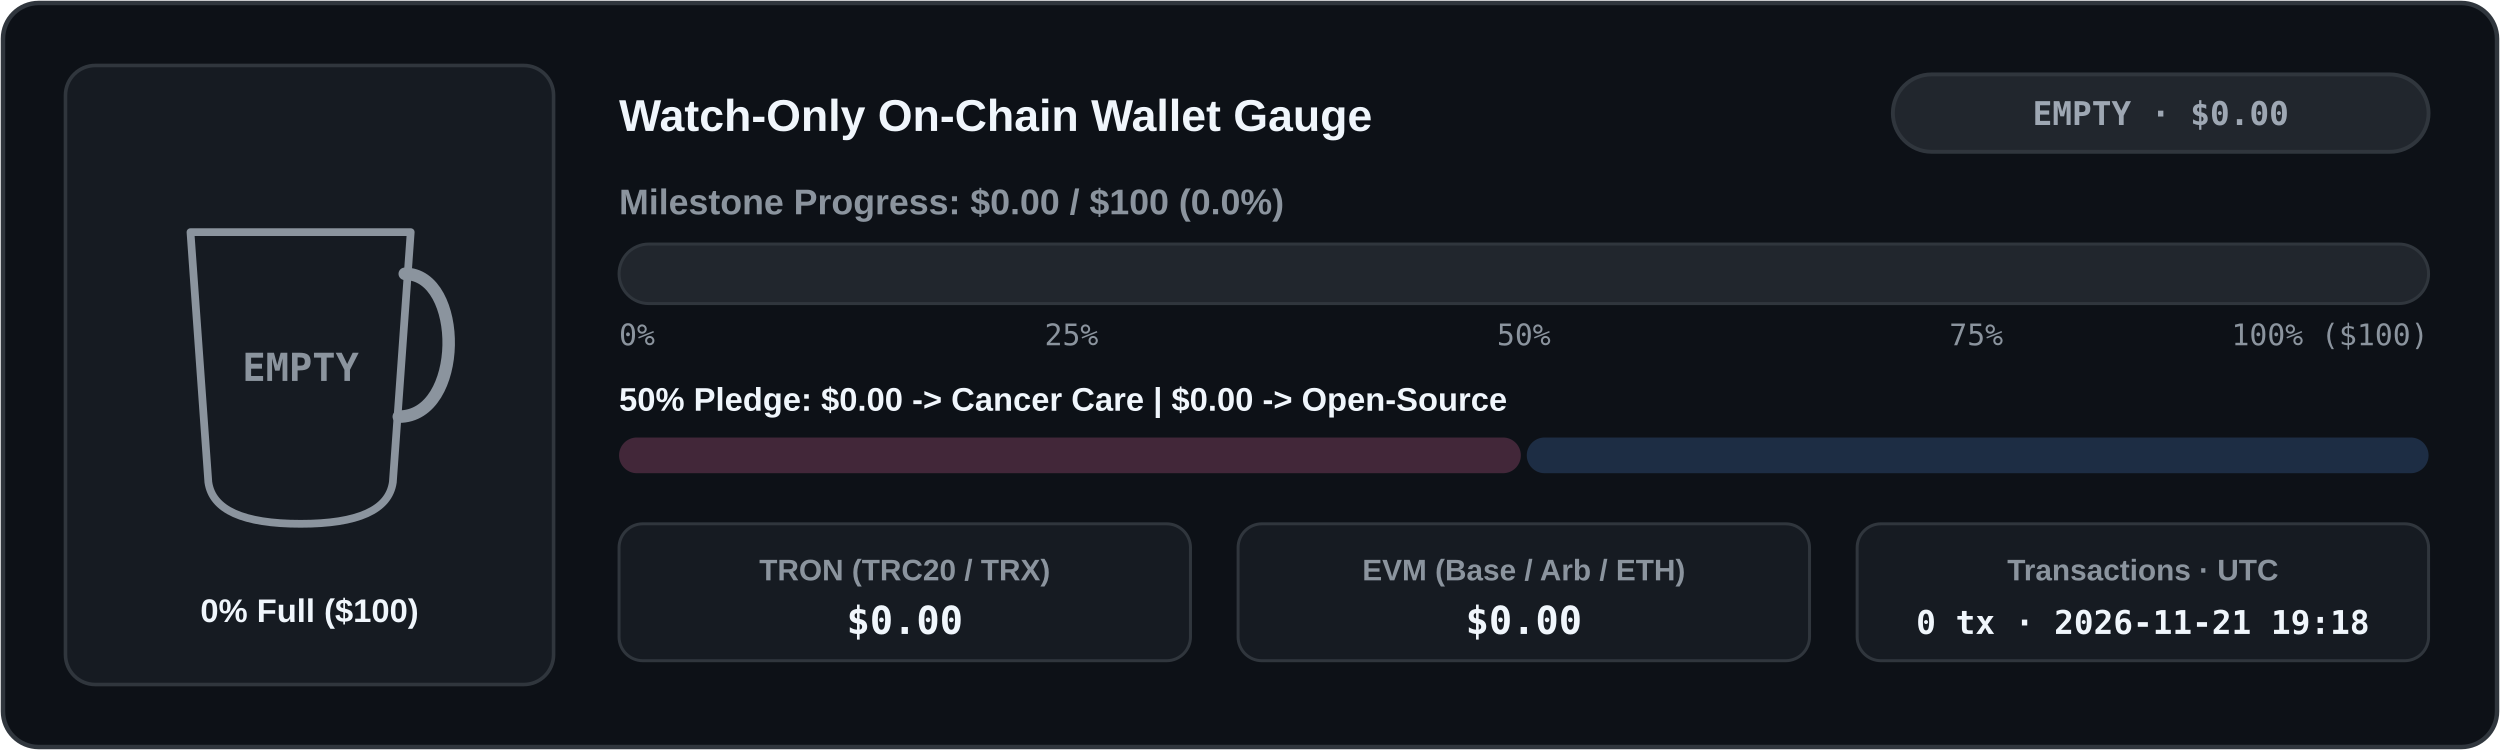
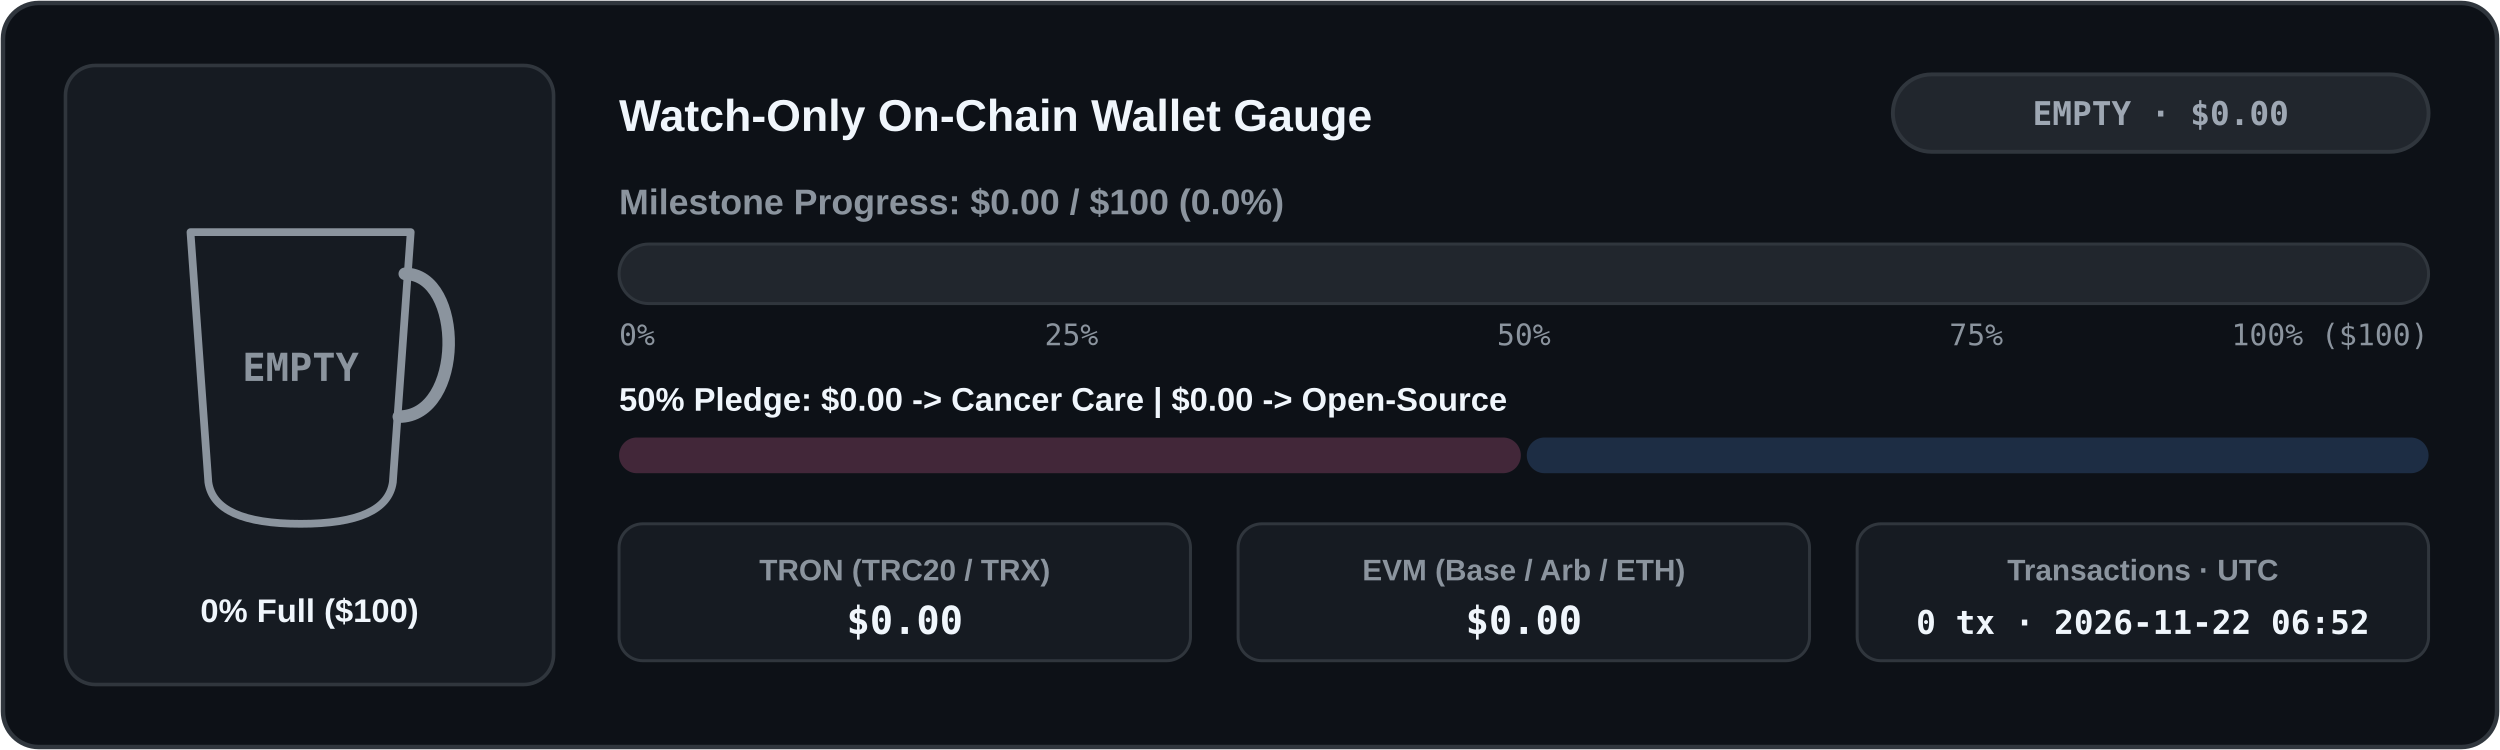
<svg xmlns="http://www.w3.org/2000/svg" width="840" height="252" viewBox="0 0 840 252" role="img" aria-label="Live Watch-Only Donation Wallet Meter">
  <defs>
    <clipPath id="cup-en-dark">
      <path d="M 64 78 L 138 78 L 132 162 Q 130 176 101 176 Q 72 176 70 162 Z" />
    </clipPath>
    <linearGradient id="bar-en-dark" x1="0" x2="1" y1="0" y2="0">
      <stop offset="0%" stop-color="#3fb950" />
      <stop offset="100%" stop-color="#58a6ff" />
    </linearGradient>
    <linearGradient id="coffee-en-dark" x1="0" x2="0" y1="0" y2="1">
      <stop offset="0%" stop-color="#b07442" />
      <stop offset="100%" stop-color="#6b3e1b" />
    </linearGradient>
  </defs>
  <rect x="1" y="1" width="838" height="250" rx="12" fill="#0d1117" stroke="#30363d" stroke-width="1.5" />
  <rect x="22" y="22" width="164" height="208" rx="10" fill="#161b22" stroke="#30363d" stroke-width="1.2" />
  <line x1="74" y1="152" x2="128" y2="152" stroke="#30363d" stroke-width="1.5" stroke-dasharray="4 3" />
  <g clip-path="url(#cup-en-dark)">
    <rect x="62" y="76" width="78" height="102" fill="#161b22" />
  </g>
  <path d="M 64 78 L 138 78 L 132 162 Q 130 176 101 176 Q 72 176 70 162 Z" fill="none" stroke="#8b949e" stroke-width="2.6" stroke-linejoin="round" />
  <path d="M 136 92 C 156 92 156 140 134 140" fill="none" stroke="#8b949e" stroke-width="4.2" stroke-linecap="round" />
  <text x="101" y="128" fill="#8b949e" font-family="ui-monospace, SFMono-Regular, Menlo, Consolas, monospace" font-size="13" font-weight="700" text-anchor="middle">EMPTY</text>
  <text x="104" y="209" fill="#f0f6fc" font-family="system-ui, -apple-system, 'Segoe UI', Tahoma, Arial, sans-serif" font-size="11" font-weight="700" text-anchor="middle" direction="ltr">0% Full ($100)</text>
  <text x="208" y="44" fill="#f0f6fc" font-family="system-ui, -apple-system, 'Segoe UI', Tahoma, Arial, sans-serif" font-size="15" font-weight="700" text-anchor="start" direction="ltr">Watch-Only On-Chain Wallet Gauge</text>
  <rect x="636" y="25" width="180" height="26" rx="13" fill="#21262d" stroke="#30363d" stroke-width="1.3" />
  <text x="726" y="42" fill="#9ea7b3" font-family="ui-monospace, SFMono-Regular, Menlo, Consolas, monospace" font-size="11" font-weight="700" text-anchor="middle" direction="ltr">EMPTY · $0.00</text>
  <text x="208" y="72" fill="#8b949e" font-family="system-ui, -apple-system, 'Segoe UI', Tahoma, Arial, sans-serif" font-size="12" font-weight="600" text-anchor="start" direction="ltr">Milestone Progress: $0.00 / $100 (0.0%)</text>
  <rect x="208" y="82" width="608" height="20" rx="10" fill="#21262d" stroke="#30363d" stroke-width="1" />
  <text x="208" y="116" fill="#8b949e" font-family="ui-monospace, SFMono-Regular, Menlo, Consolas, monospace" font-size="10" text-anchor="start">0%</text>
  <text x="360" y="116" fill="#8b949e" font-family="ui-monospace, SFMono-Regular, Menlo, Consolas, monospace" font-size="10" text-anchor="middle">25%</text>
  <text x="512" y="116" fill="#8b949e" font-family="ui-monospace, SFMono-Regular, Menlo, Consolas, monospace" font-size="10" text-anchor="middle">50%</text>
  <text x="664" y="116" fill="#8b949e" font-family="ui-monospace, SFMono-Regular, Menlo, Consolas, monospace" font-size="10" text-anchor="middle">75%</text>
  <text x="816" y="116" fill="#8b949e" font-family="ui-monospace, SFMono-Regular, Menlo, Consolas, monospace" font-size="10" text-anchor="end">100% ($100)</text>
  <text x="208" y="138" fill="#f0f6fc" font-family="system-ui, -apple-system, 'Segoe UI', Tahoma, Arial, sans-serif" font-size="11" font-weight="600" text-anchor="start" direction="ltr">50% Pledge: $0.00 -&gt; Cancer Care  |  $0.00 -&gt; Open-Source</text>
  <rect x="208" y="147" width="303" height="12" rx="6" fill="#422739" />
  <rect x="513" y="147" width="303" height="12" rx="6" fill="#1d2d44" />
  <rect x="208" y="176" width="192" height="46" rx="8" fill="#161b22" stroke="#30363d" stroke-width="1" />
  <text x="304" y="195" fill="#8b949e" font-family="system-ui, -apple-system, 'Segoe UI', Tahoma, Arial, sans-serif" font-size="10" font-weight="600" text-anchor="middle" direction="ltr">TRON (TRC20 / TRX)</text>
  <text x="304" y="213" fill="#f0f6fc" font-family="ui-monospace, SFMono-Regular, Menlo, Consolas, monospace" font-size="13" font-weight="700" text-anchor="middle">$0.00</text>
  <rect x="416" y="176" width="192" height="46" rx="8" fill="#161b22" stroke="#30363d" stroke-width="1" />
  <text x="512" y="195" fill="#8b949e" font-family="system-ui, -apple-system, 'Segoe UI', Tahoma, Arial, sans-serif" font-size="10" font-weight="600" text-anchor="middle" direction="ltr">EVM (Base / Arb / ETH)</text>
  <text x="512" y="213" fill="#f0f6fc" font-family="ui-monospace, SFMono-Regular, Menlo, Consolas, monospace" font-size="13" font-weight="700" text-anchor="middle">$0.00</text>
  <rect x="624" y="176" width="192" height="46" rx="8" fill="#161b22" stroke="#30363d" stroke-width="1" />
  <text x="720" y="195" fill="#8b949e" font-family="system-ui, -apple-system, 'Segoe UI', Tahoma, Arial, sans-serif" font-size="10" font-weight="600" text-anchor="middle" direction="ltr">Transactions · UTC</text>
-   <text x="720" y="213" fill="#f0f6fc" font-family="ui-monospace, SFMono-Regular, Menlo, Consolas, monospace" font-size="11" font-weight="700" text-anchor="middle">0 tx · 2026-11-21 19:18</text>
+   <text x="720" y="213" fill="#f0f6fc" font-family="ui-monospace, SFMono-Regular, Menlo, Consolas, monospace" font-size="11" font-weight="700" text-anchor="middle">0 tx · 2026-11-22 06:52</text>
</svg>
